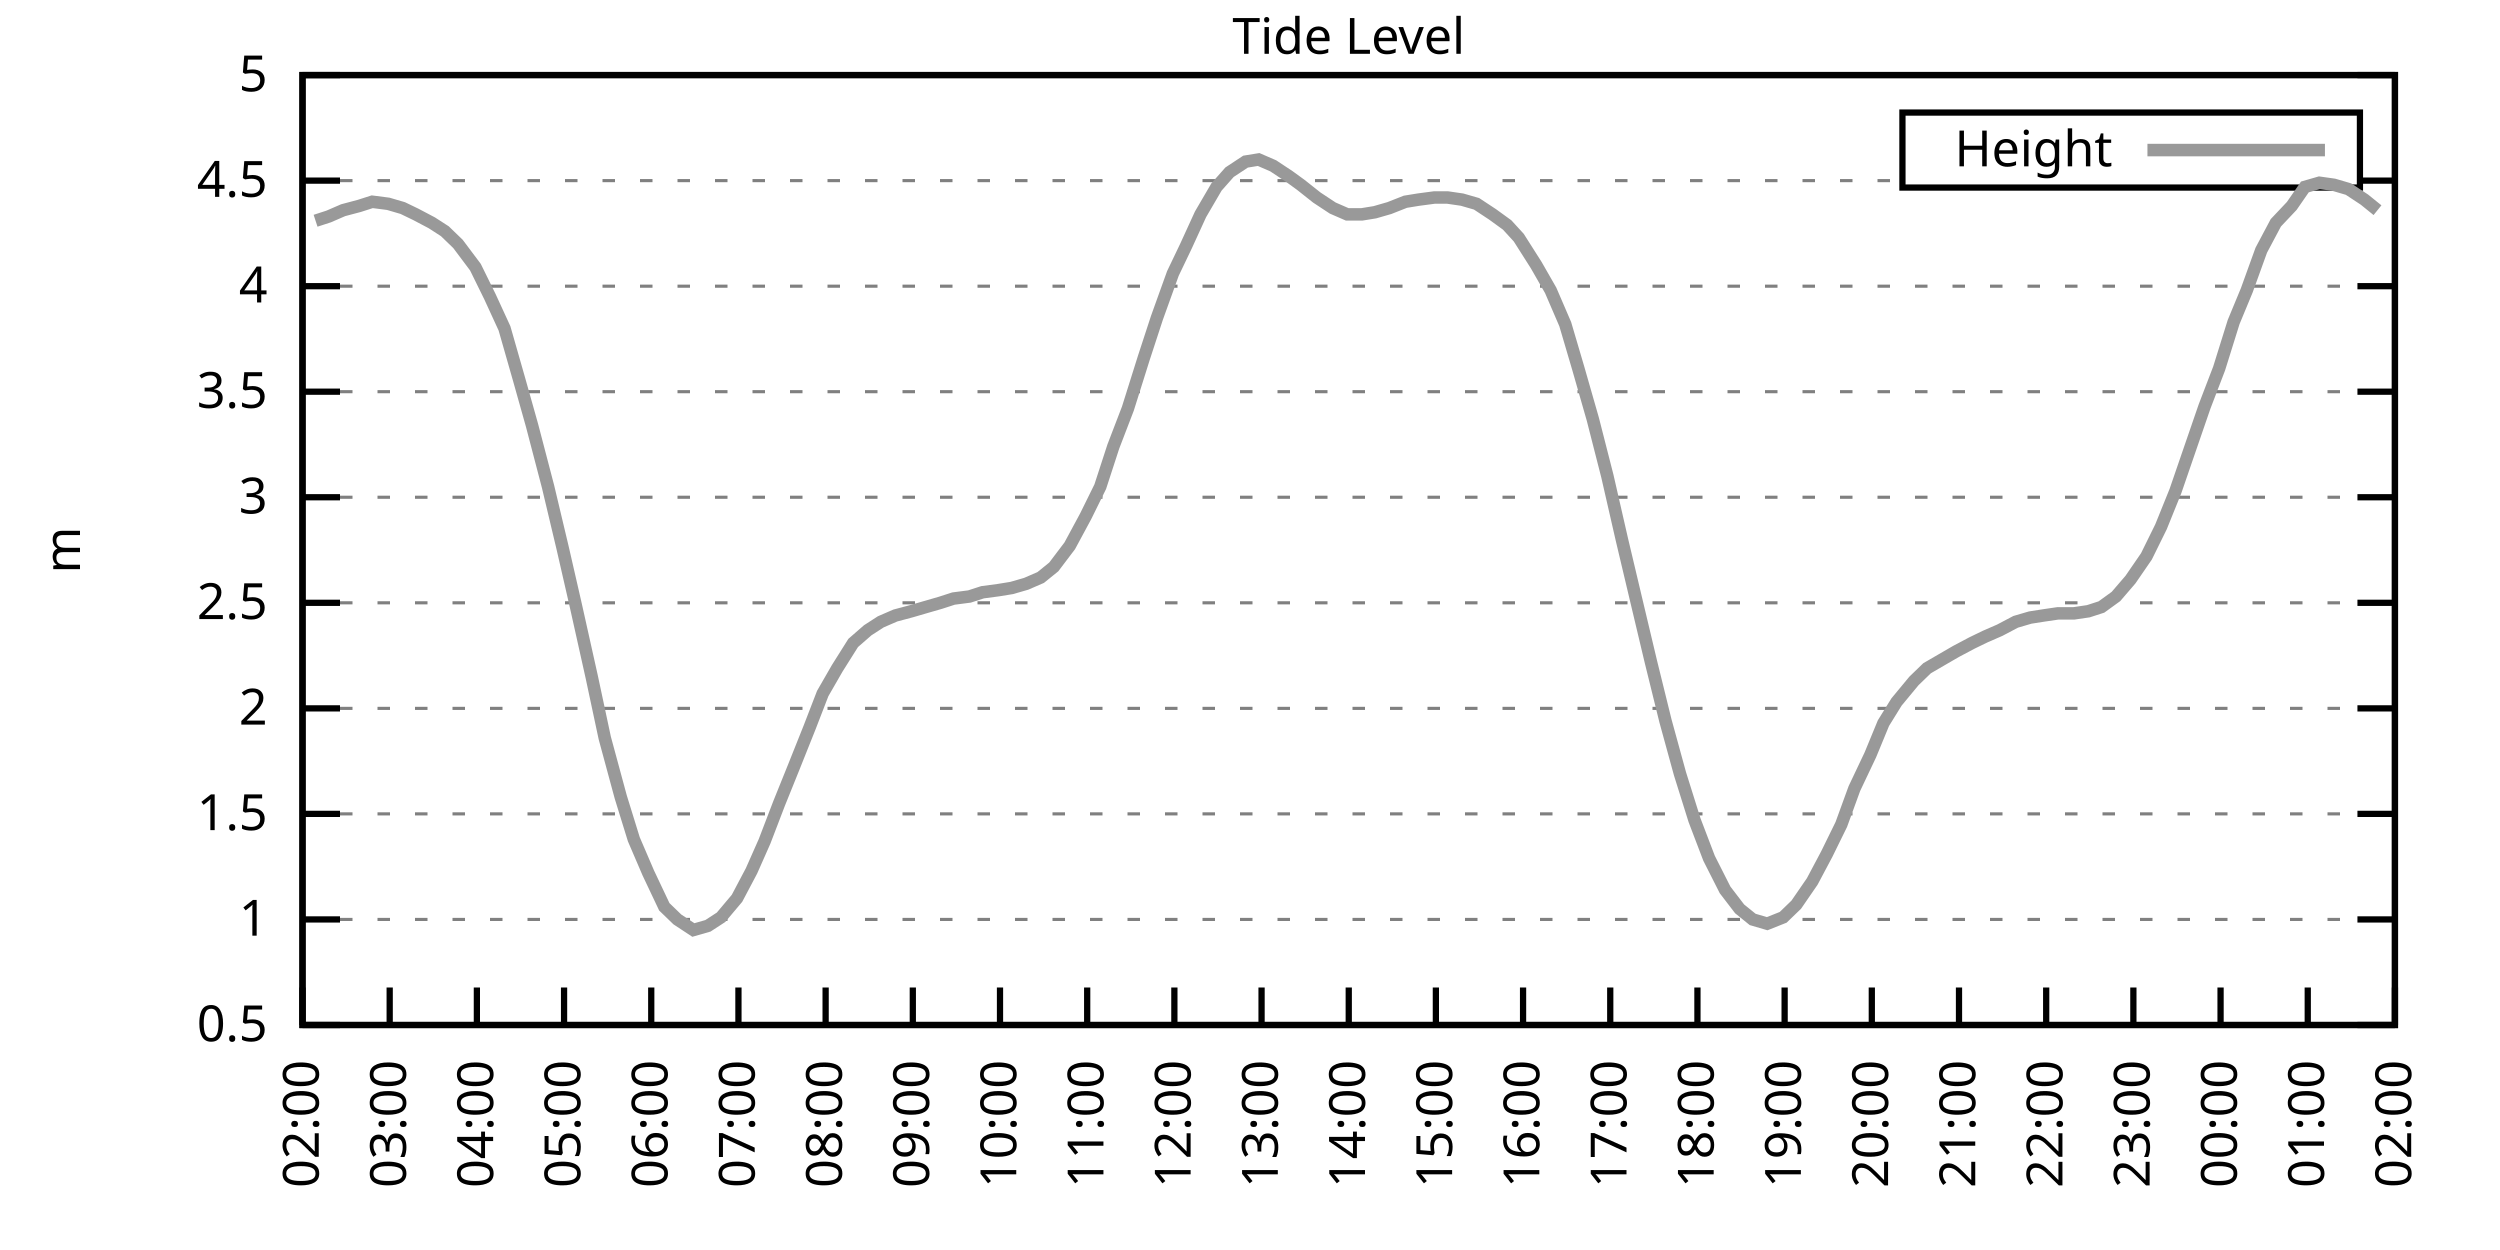
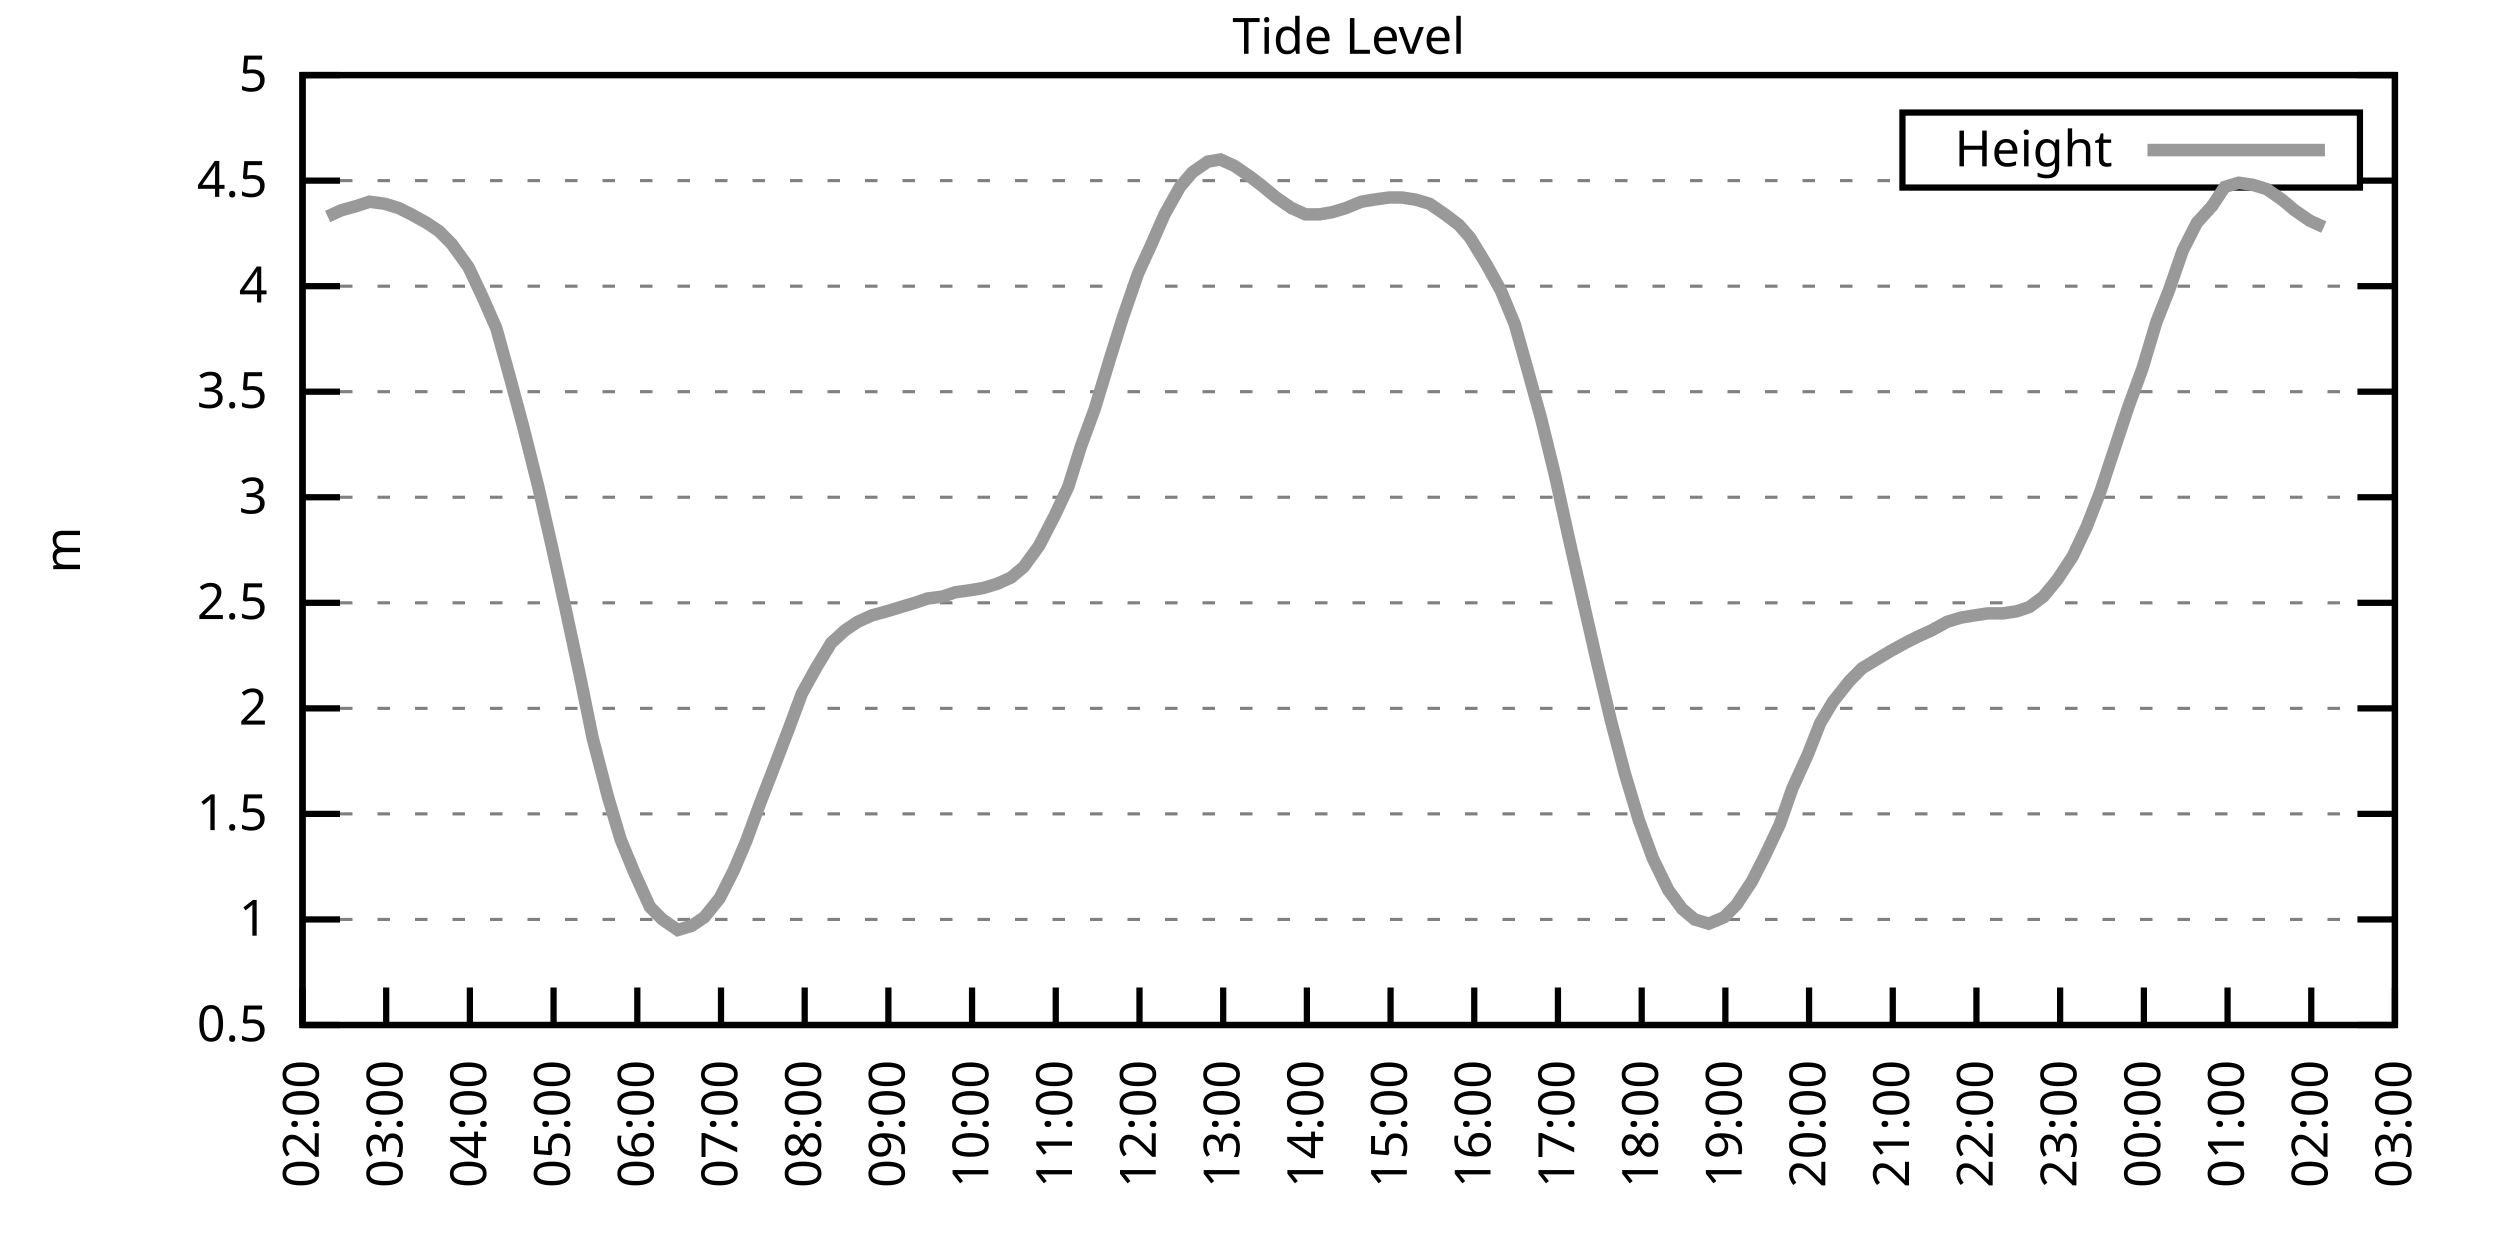
<svg xmlns="http://www.w3.org/2000/svg" xmlns:xlink="http://www.w3.org/1999/xlink" width="400" height="200" viewBox="0 0 400 200">
  <g id="gnuplot_canvas">
    <rect x="0" y="0" width="400" height="200" fill="none" />
    <defs>
      <circle id="gpDot" r="0.5" stroke-width="0.5" stroke="currentColor" />
      <path id="gpPt0" stroke-width="0.333" stroke="currentColor" d="M-1,0 h2 M0,-1 v2" />
      <path id="gpPt1" stroke-width="0.333" stroke="currentColor" d="M-1,-1 L1,1 M1,-1 L-1,1" />
      <path id="gpPt2" stroke-width="0.333" stroke="currentColor" d="M-1,0 L1,0 M0,-1 L0,1 M-1,-1 L1,1 M-1,1 L1,-1" />
      <rect id="gpPt3" stroke-width="0.333" stroke="currentColor" x="-1" y="-1" width="2" height="2" />
      <rect id="gpPt4" stroke-width="0.333" stroke="currentColor" fill="currentColor" x="-1" y="-1" width="2" height="2" />
      <circle id="gpPt5" stroke-width="0.333" stroke="currentColor" cx="0" cy="0" r="1" />
      <use xlink:href="#gpPt5" id="gpPt6" fill="currentColor" stroke="none" />
      <path id="gpPt7" stroke-width="0.333" stroke="currentColor" d="M0,-1.33 L-1.33,0.67 L1.33,0.67 z" />
      <use xlink:href="#gpPt7" id="gpPt8" fill="currentColor" stroke="none" />
      <use xlink:href="#gpPt7" id="gpPt9" stroke="currentColor" transform="rotate(180)" />
      <use xlink:href="#gpPt9" id="gpPt10" fill="currentColor" stroke="none" />
      <use xlink:href="#gpPt3" id="gpPt11" stroke="currentColor" transform="rotate(45)" />
      <use xlink:href="#gpPt11" id="gpPt12" fill="currentColor" stroke="none" />
      <path id="gpPt13" stroke-width="0.333" stroke="currentColor" d="M0,1.330 L1.265,0.411 L0.782,-1.067 L-0.782,-1.076 L-1.265,0.411 z" />
      <use xlink:href="#gpPt13" id="gpPt14" fill="currentColor" stroke="none" />
      <filter id="textbox" filterUnits="objectBoundingBox" x="0" y="0" height="1" width="1">
        <feFlood flood-color="white" flood-opacity="1" result="bgnd" />
        <feComposite in="SourceGraphic" in2="bgnd" operator="atop" />
      </filter>
      <filter id="greybox" filterUnits="objectBoundingBox" x="0" y="0" height="1" width="1">
        <feFlood flood-color="lightgrey" flood-opacity="1" result="grey" />
        <feComposite in="SourceGraphic" in2="grey" operator="atop" />
      </filter>
    </defs>
    <g fill="none" color="white" stroke="currentColor" stroke-width="1.00" stroke-linecap="butt" stroke-linejoin="miter">
</g>
    <g fill="none" color="black" stroke="currentColor" stroke-width="1.00" stroke-linecap="butt" stroke-linejoin="miter">
      <g stroke="none" shape-rendering="crispEdges">
        <polygon fill="rgb(255, 255, 255)" points="48.40,164.00 383.18,164.00 383.18,12.02 48.40,12.02 " />
      </g>
    </g>
    <g fill="none" color="black" stroke="currentColor" stroke-width="1.00" stroke-linecap="butt" stroke-linejoin="miter">
</g>
    <g fill="none" color="black" stroke="black" stroke-width="0.50" stroke-linecap="butt" stroke-linejoin="miter">
</g>
    <g fill="none" color="gray" stroke="currentColor" stroke-width="0.50" stroke-linecap="butt" stroke-linejoin="miter">
      <path stroke="gray" stroke-dasharray="2,4" class="gridline" d="M48.40,164.00 L383.19,164.00  " />
    </g>
    <g fill="none" color="gray" stroke="gray" stroke-width="1.00" stroke-linecap="butt" stroke-linejoin="miter">
</g>
    <g fill="none" color="black" stroke="currentColor" stroke-width="1.00" stroke-linecap="butt" stroke-linejoin="miter">
      <path stroke="black" d="M48.40,164.00 L54.40,164.00 M383.19,164.00 L377.19,164.00  " />
      <g transform="translate(42.80,166.60)" stroke="none" fill="black" font-family="Sans" font-size="8.00" text-anchor="end">
        <text>
          <tspan font-family="Sans"> 0.5</tspan>
        </text>
      </g>
    </g>
    <g fill="none" color="black" stroke="currentColor" stroke-width="1.00" stroke-linecap="butt" stroke-linejoin="miter">
</g>
    <g fill="none" color="black" stroke="black" stroke-width="0.50" stroke-linecap="butt" stroke-linejoin="miter">
</g>
    <g fill="none" color="gray" stroke="currentColor" stroke-width="0.50" stroke-linecap="butt" stroke-linejoin="miter">
      <path stroke="gray" stroke-dasharray="2,4" class="gridline" d="M48.40,147.11 L383.19,147.11  " />
    </g>
    <g fill="none" color="gray" stroke="gray" stroke-width="1.00" stroke-linecap="butt" stroke-linejoin="miter">
</g>
    <g fill="none" color="black" stroke="currentColor" stroke-width="1.00" stroke-linecap="butt" stroke-linejoin="miter">
      <path stroke="black" d="M48.40,147.11 L54.40,147.11 M383.19,147.11 L377.19,147.11  " />
      <g transform="translate(42.80,149.71)" stroke="none" fill="black" font-family="Sans" font-size="8.00" text-anchor="end">
        <text>
          <tspan font-family="Sans"> 1</tspan>
        </text>
      </g>
    </g>
    <g fill="none" color="black" stroke="currentColor" stroke-width="1.00" stroke-linecap="butt" stroke-linejoin="miter">
</g>
    <g fill="none" color="black" stroke="black" stroke-width="0.50" stroke-linecap="butt" stroke-linejoin="miter">
</g>
    <g fill="none" color="gray" stroke="currentColor" stroke-width="0.50" stroke-linecap="butt" stroke-linejoin="miter">
      <path stroke="gray" stroke-dasharray="2,4" class="gridline" d="M48.40,130.22 L383.19,130.22  " />
    </g>
    <g fill="none" color="gray" stroke="gray" stroke-width="1.00" stroke-linecap="butt" stroke-linejoin="miter">
</g>
    <g fill="none" color="black" stroke="currentColor" stroke-width="1.00" stroke-linecap="butt" stroke-linejoin="miter">
      <path stroke="black" d="M48.40,130.22 L54.40,130.22 M383.19,130.22 L377.19,130.22  " />
      <g transform="translate(42.80,132.82)" stroke="none" fill="black" font-family="Sans" font-size="8.00" text-anchor="end">
        <text>
          <tspan font-family="Sans"> 1.5</tspan>
        </text>
      </g>
    </g>
    <g fill="none" color="black" stroke="currentColor" stroke-width="1.00" stroke-linecap="butt" stroke-linejoin="miter">
</g>
    <g fill="none" color="black" stroke="black" stroke-width="0.50" stroke-linecap="butt" stroke-linejoin="miter">
</g>
    <g fill="none" color="gray" stroke="currentColor" stroke-width="0.50" stroke-linecap="butt" stroke-linejoin="miter">
      <path stroke="gray" stroke-dasharray="2,4" class="gridline" d="M48.40,113.34 L383.19,113.34  " />
    </g>
    <g fill="none" color="gray" stroke="gray" stroke-width="1.00" stroke-linecap="butt" stroke-linejoin="miter">
</g>
    <g fill="none" color="black" stroke="currentColor" stroke-width="1.00" stroke-linecap="butt" stroke-linejoin="miter">
      <path stroke="black" d="M48.40,113.34 L54.40,113.34 M383.19,113.34 L377.19,113.34  " />
      <g transform="translate(42.80,115.94)" stroke="none" fill="black" font-family="Sans" font-size="8.00" text-anchor="end">
        <text>
          <tspan font-family="Sans"> 2</tspan>
        </text>
      </g>
    </g>
    <g fill="none" color="black" stroke="currentColor" stroke-width="1.00" stroke-linecap="butt" stroke-linejoin="miter">
</g>
    <g fill="none" color="black" stroke="black" stroke-width="0.50" stroke-linecap="butt" stroke-linejoin="miter">
</g>
    <g fill="none" color="gray" stroke="currentColor" stroke-width="0.50" stroke-linecap="butt" stroke-linejoin="miter">
      <path stroke="gray" stroke-dasharray="2,4" class="gridline" d="M48.40,96.45 L383.19,96.45  " />
    </g>
    <g fill="none" color="gray" stroke="gray" stroke-width="1.00" stroke-linecap="butt" stroke-linejoin="miter">
</g>
    <g fill="none" color="black" stroke="currentColor" stroke-width="1.00" stroke-linecap="butt" stroke-linejoin="miter">
      <path stroke="black" d="M48.40,96.45 L54.40,96.45 M383.19,96.45 L377.19,96.45  " />
      <g transform="translate(42.80,99.05)" stroke="none" fill="black" font-family="Sans" font-size="8.00" text-anchor="end">
        <text>
          <tspan font-family="Sans"> 2.5</tspan>
        </text>
      </g>
    </g>
    <g fill="none" color="black" stroke="currentColor" stroke-width="1.00" stroke-linecap="butt" stroke-linejoin="miter">
</g>
    <g fill="none" color="black" stroke="black" stroke-width="0.50" stroke-linecap="butt" stroke-linejoin="miter">
</g>
    <g fill="none" color="gray" stroke="currentColor" stroke-width="0.50" stroke-linecap="butt" stroke-linejoin="miter">
      <path stroke="gray" stroke-dasharray="2,4" class="gridline" d="M48.40,79.56 L383.19,79.56  " />
    </g>
    <g fill="none" color="gray" stroke="gray" stroke-width="1.00" stroke-linecap="butt" stroke-linejoin="miter">
</g>
    <g fill="none" color="black" stroke="currentColor" stroke-width="1.00" stroke-linecap="butt" stroke-linejoin="miter">
      <path stroke="black" d="M48.40,79.56 L54.40,79.56 M383.19,79.56 L377.19,79.56  " />
      <g transform="translate(42.80,82.16)" stroke="none" fill="black" font-family="Sans" font-size="8.00" text-anchor="end">
        <text>
          <tspan font-family="Sans"> 3</tspan>
        </text>
      </g>
    </g>
    <g fill="none" color="black" stroke="currentColor" stroke-width="1.00" stroke-linecap="butt" stroke-linejoin="miter">
</g>
    <g fill="none" color="black" stroke="black" stroke-width="0.50" stroke-linecap="butt" stroke-linejoin="miter">
</g>
    <g fill="none" color="gray" stroke="currentColor" stroke-width="0.50" stroke-linecap="butt" stroke-linejoin="miter">
      <path stroke="gray" stroke-dasharray="2,4" class="gridline" d="M48.40,62.67 L383.19,62.67  " />
    </g>
    <g fill="none" color="gray" stroke="gray" stroke-width="1.00" stroke-linecap="butt" stroke-linejoin="miter">
</g>
    <g fill="none" color="black" stroke="currentColor" stroke-width="1.00" stroke-linecap="butt" stroke-linejoin="miter">
      <path stroke="black" d="M48.40,62.67 L54.40,62.67 M383.19,62.67 L377.19,62.67  " />
      <g transform="translate(42.80,65.27)" stroke="none" fill="black" font-family="Sans" font-size="8.00" text-anchor="end">
        <text>
          <tspan font-family="Sans"> 3.5</tspan>
        </text>
      </g>
    </g>
    <g fill="none" color="black" stroke="currentColor" stroke-width="1.00" stroke-linecap="butt" stroke-linejoin="miter">
</g>
    <g fill="none" color="black" stroke="black" stroke-width="0.50" stroke-linecap="butt" stroke-linejoin="miter">
</g>
    <g fill="none" color="gray" stroke="currentColor" stroke-width="0.50" stroke-linecap="butt" stroke-linejoin="miter">
      <path stroke="gray" stroke-dasharray="2,4" class="gridline" d="M48.40,45.79 L383.19,45.79  " />
    </g>
    <g fill="none" color="gray" stroke="gray" stroke-width="1.00" stroke-linecap="butt" stroke-linejoin="miter">
</g>
    <g fill="none" color="black" stroke="currentColor" stroke-width="1.00" stroke-linecap="butt" stroke-linejoin="miter">
      <path stroke="black" d="M48.40,45.79 L54.40,45.79 M383.19,45.79 L377.19,45.79  " />
      <g transform="translate(42.80,48.39)" stroke="none" fill="black" font-family="Sans" font-size="8.00" text-anchor="end">
        <text>
          <tspan font-family="Sans"> 4</tspan>
        </text>
      </g>
    </g>
    <g fill="none" color="black" stroke="currentColor" stroke-width="1.00" stroke-linecap="butt" stroke-linejoin="miter">
</g>
    <g fill="none" color="black" stroke="black" stroke-width="0.50" stroke-linecap="butt" stroke-linejoin="miter">
</g>
    <g fill="none" color="gray" stroke="currentColor" stroke-width="0.50" stroke-linecap="butt" stroke-linejoin="miter">
      <path stroke="gray" stroke-dasharray="2,4" class="gridline" d="M48.40,28.90 L304.39,28.90 M377.59,28.90 L383.19,28.90  " />
    </g>
    <g fill="none" color="gray" stroke="gray" stroke-width="1.00" stroke-linecap="butt" stroke-linejoin="miter">
</g>
    <g fill="none" color="black" stroke="currentColor" stroke-width="1.00" stroke-linecap="butt" stroke-linejoin="miter">
      <path stroke="black" d="M48.40,28.90 L54.40,28.90 M383.19,28.90 L377.19,28.90  " />
      <g transform="translate(42.80,31.50)" stroke="none" fill="black" font-family="Sans" font-size="8.00" text-anchor="end">
        <text>
          <tspan font-family="Sans"> 4.5</tspan>
        </text>
      </g>
    </g>
    <g fill="none" color="black" stroke="currentColor" stroke-width="1.00" stroke-linecap="butt" stroke-linejoin="miter">
</g>
    <g fill="none" color="black" stroke="black" stroke-width="0.50" stroke-linecap="butt" stroke-linejoin="miter">
</g>
    <g fill="none" color="gray" stroke="currentColor" stroke-width="0.50" stroke-linecap="butt" stroke-linejoin="miter">
      <path stroke="gray" stroke-dasharray="2,4" class="gridline" d="M48.40,12.01 L383.19,12.01  " />
    </g>
    <g fill="none" color="gray" stroke="gray" stroke-width="1.00" stroke-linecap="butt" stroke-linejoin="miter">
</g>
    <g fill="none" color="black" stroke="currentColor" stroke-width="1.00" stroke-linecap="butt" stroke-linejoin="miter">
      <path stroke="black" d="M48.40,12.01 L54.40,12.01 M383.19,12.01 L377.19,12.01  " />
      <g transform="translate(42.80,14.61)" stroke="none" fill="black" font-family="Sans" font-size="8.00" text-anchor="end">
        <text>
          <tspan font-family="Sans"> 5</tspan>
        </text>
      </g>
    </g>
    <g fill="none" color="black" stroke="currentColor" stroke-width="1.00" stroke-linecap="butt" stroke-linejoin="miter">
      <path stroke="black" d="M48.40,164.00 L48.40,158.00  " />
      <g transform="translate(51.00,169.60) rotate(270.00)" stroke="none" fill="black" font-family="Sans" font-size="8.00" text-anchor="end">
        <text>
          <tspan font-family="Sans">02:00</tspan>
        </text>
      </g>
    </g>
    <g fill="none" color="black" stroke="currentColor" stroke-width="1.00" stroke-linecap="butt" stroke-linejoin="miter">
-       <path stroke="black" d="M62.35,164.00 L62.35,158.00  " />
-       <g transform="translate(64.95,169.60) rotate(270.00)" stroke="none" fill="black" font-family="Sans" font-size="8.00" text-anchor="end">
+       <path stroke="black" d="M61.79,164.00 L61.79,158.00  " />
+       <g transform="translate(64.39,169.60) rotate(270.00)" stroke="none" fill="black" font-family="Sans" font-size="8.00" text-anchor="end">
        <text>
          <tspan font-family="Sans">03:00</tspan>
        </text>
      </g>
    </g>
    <g fill="none" color="black" stroke="currentColor" stroke-width="1.00" stroke-linecap="butt" stroke-linejoin="miter">
-       <path stroke="black" d="M76.30,164.00 L76.30,158.00  " />
-       <g transform="translate(78.90,169.60) rotate(270.00)" stroke="none" fill="black" font-family="Sans" font-size="8.00" text-anchor="end">
+       <path stroke="black" d="M75.18,164.00 L75.18,158.00  " />
+       <g transform="translate(77.78,169.60) rotate(270.00)" stroke="none" fill="black" font-family="Sans" font-size="8.00" text-anchor="end">
        <text>
          <tspan font-family="Sans">04:00</tspan>
        </text>
      </g>
    </g>
    <g fill="none" color="black" stroke="currentColor" stroke-width="1.00" stroke-linecap="butt" stroke-linejoin="miter">
-       <path stroke="black" d="M90.25,164.00 L90.25,158.00  " />
-       <g transform="translate(92.85,169.60) rotate(270.00)" stroke="none" fill="black" font-family="Sans" font-size="8.00" text-anchor="end">
+       <path stroke="black" d="M88.57,164.00 L88.57,158.00  " />
+       <g transform="translate(91.17,169.60) rotate(270.00)" stroke="none" fill="black" font-family="Sans" font-size="8.00" text-anchor="end">
        <text>
          <tspan font-family="Sans">05:00</tspan>
        </text>
      </g>
    </g>
    <g fill="none" color="black" stroke="currentColor" stroke-width="1.00" stroke-linecap="butt" stroke-linejoin="miter">
-       <path stroke="black" d="M104.20,164.00 L104.20,158.00  " />
-       <g transform="translate(106.80,169.60) rotate(270.00)" stroke="none" fill="black" font-family="Sans" font-size="8.00" text-anchor="end">
+       <path stroke="black" d="M101.97,164.00 L101.97,158.00  " />
+       <g transform="translate(104.57,169.60) rotate(270.00)" stroke="none" fill="black" font-family="Sans" font-size="8.00" text-anchor="end">
        <text>
          <tspan font-family="Sans">06:00</tspan>
        </text>
      </g>
    </g>
    <g fill="none" color="black" stroke="currentColor" stroke-width="1.00" stroke-linecap="butt" stroke-linejoin="miter">
-       <path stroke="black" d="M118.15,164.00 L118.15,158.00  " />
-       <g transform="translate(120.75,169.60) rotate(270.00)" stroke="none" fill="black" font-family="Sans" font-size="8.00" text-anchor="end">
+       <path stroke="black" d="M115.36,164.00 L115.36,158.00  " />
+       <g transform="translate(117.96,169.60) rotate(270.00)" stroke="none" fill="black" font-family="Sans" font-size="8.00" text-anchor="end">
        <text>
          <tspan font-family="Sans">07:00</tspan>
        </text>
      </g>
    </g>
    <g fill="none" color="black" stroke="currentColor" stroke-width="1.00" stroke-linecap="butt" stroke-linejoin="miter">
-       <path stroke="black" d="M132.10,164.00 L132.10,158.00  " />
-       <g transform="translate(134.70,169.60) rotate(270.00)" stroke="none" fill="black" font-family="Sans" font-size="8.00" text-anchor="end">
+       <path stroke="black" d="M128.75,164.00 L128.75,158.00  " />
+       <g transform="translate(131.35,169.60) rotate(270.00)" stroke="none" fill="black" font-family="Sans" font-size="8.00" text-anchor="end">
        <text>
          <tspan font-family="Sans">08:00</tspan>
        </text>
      </g>
    </g>
    <g fill="none" color="black" stroke="currentColor" stroke-width="1.00" stroke-linecap="butt" stroke-linejoin="miter">
-       <path stroke="black" d="M146.05,164.00 L146.05,158.00  " />
-       <g transform="translate(148.65,169.60) rotate(270.00)" stroke="none" fill="black" font-family="Sans" font-size="8.00" text-anchor="end">
+       <path stroke="black" d="M142.14,164.00 L142.14,158.00  " />
+       <g transform="translate(144.74,169.60) rotate(270.00)" stroke="none" fill="black" font-family="Sans" font-size="8.00" text-anchor="end">
        <text>
          <tspan font-family="Sans">09:00</tspan>
        </text>
      </g>
    </g>
    <g fill="none" color="black" stroke="currentColor" stroke-width="1.00" stroke-linecap="butt" stroke-linejoin="miter">
-       <path stroke="black" d="M160.00,164.00 L160.00,158.00  " />
-       <g transform="translate(162.60,169.60) rotate(270.00)" stroke="none" fill="black" font-family="Sans" font-size="8.00" text-anchor="end">
+       <path stroke="black" d="M155.53,164.00 L155.53,158.00  " />
+       <g transform="translate(158.13,169.60) rotate(270.00)" stroke="none" fill="black" font-family="Sans" font-size="8.00" text-anchor="end">
        <text>
          <tspan font-family="Sans">10:00</tspan>
        </text>
      </g>
    </g>
    <g fill="none" color="black" stroke="currentColor" stroke-width="1.00" stroke-linecap="butt" stroke-linejoin="miter">
-       <path stroke="black" d="M173.95,164.00 L173.95,158.00  " />
-       <g transform="translate(176.55,169.60) rotate(270.00)" stroke="none" fill="black" font-family="Sans" font-size="8.00" text-anchor="end">
+       <path stroke="black" d="M168.92,164.00 L168.92,158.00  " />
+       <g transform="translate(171.52,169.60) rotate(270.00)" stroke="none" fill="black" font-family="Sans" font-size="8.00" text-anchor="end">
        <text>
          <tspan font-family="Sans">11:00</tspan>
        </text>
      </g>
    </g>
    <g fill="none" color="black" stroke="currentColor" stroke-width="1.00" stroke-linecap="butt" stroke-linejoin="miter">
-       <path stroke="black" d="M187.90,164.00 L187.90,158.00  " />
-       <g transform="translate(190.50,169.60) rotate(270.00)" stroke="none" fill="black" font-family="Sans" font-size="8.00" text-anchor="end">
+       <path stroke="black" d="M182.32,164.00 L182.32,158.00  " />
+       <g transform="translate(184.92,169.60) rotate(270.00)" stroke="none" fill="black" font-family="Sans" font-size="8.00" text-anchor="end">
        <text>
          <tspan font-family="Sans">12:00</tspan>
        </text>
      </g>
    </g>
    <g fill="none" color="black" stroke="currentColor" stroke-width="1.00" stroke-linecap="butt" stroke-linejoin="miter">
-       <path stroke="black" d="M201.85,164.00 L201.85,158.00  " />
-       <g transform="translate(204.45,169.60) rotate(270.00)" stroke="none" fill="black" font-family="Sans" font-size="8.00" text-anchor="end">
+       <path stroke="black" d="M195.71,164.00 L195.71,158.00  " />
+       <g transform="translate(198.31,169.60) rotate(270.00)" stroke="none" fill="black" font-family="Sans" font-size="8.00" text-anchor="end">
        <text>
          <tspan font-family="Sans">13:00</tspan>
        </text>
      </g>
    </g>
    <g fill="none" color="black" stroke="currentColor" stroke-width="1.00" stroke-linecap="butt" stroke-linejoin="miter">
-       <path stroke="black" d="M215.80,164.00 L215.80,158.00  " />
-       <g transform="translate(218.40,169.60) rotate(270.00)" stroke="none" fill="black" font-family="Sans" font-size="8.00" text-anchor="end">
+       <path stroke="black" d="M209.10,164.00 L209.10,158.00  " />
+       <g transform="translate(211.70,169.60) rotate(270.00)" stroke="none" fill="black" font-family="Sans" font-size="8.00" text-anchor="end">
        <text>
          <tspan font-family="Sans">14:00</tspan>
        </text>
      </g>
    </g>
    <g fill="none" color="black" stroke="currentColor" stroke-width="1.00" stroke-linecap="butt" stroke-linejoin="miter">
-       <path stroke="black" d="M229.74,164.00 L229.74,158.00  " />
-       <g transform="translate(232.34,169.60) rotate(270.00)" stroke="none" fill="black" font-family="Sans" font-size="8.00" text-anchor="end">
+       <path stroke="black" d="M222.49,164.00 L222.49,158.00  " />
+       <g transform="translate(225.09,169.60) rotate(270.00)" stroke="none" fill="black" font-family="Sans" font-size="8.00" text-anchor="end">
        <text>
          <tspan font-family="Sans">15:00</tspan>
        </text>
      </g>
    </g>
    <g fill="none" color="black" stroke="currentColor" stroke-width="1.00" stroke-linecap="butt" stroke-linejoin="miter">
-       <path stroke="black" d="M243.69,164.00 L243.69,158.00  " />
-       <g transform="translate(246.29,169.60) rotate(270.00)" stroke="none" fill="black" font-family="Sans" font-size="8.00" text-anchor="end">
+       <path stroke="black" d="M235.88,164.00 L235.88,158.00  " />
+       <g transform="translate(238.48,169.60) rotate(270.00)" stroke="none" fill="black" font-family="Sans" font-size="8.00" text-anchor="end">
        <text>
          <tspan font-family="Sans">16:00</tspan>
        </text>
      </g>
    </g>
    <g fill="none" color="black" stroke="currentColor" stroke-width="1.00" stroke-linecap="butt" stroke-linejoin="miter">
-       <path stroke="black" d="M257.64,164.00 L257.64,158.00  " />
-       <g transform="translate(260.24,169.60) rotate(270.00)" stroke="none" fill="black" font-family="Sans" font-size="8.00" text-anchor="end">
+       <path stroke="black" d="M249.27,164.00 L249.27,158.00  " />
+       <g transform="translate(251.87,169.60) rotate(270.00)" stroke="none" fill="black" font-family="Sans" font-size="8.00" text-anchor="end">
        <text>
          <tspan font-family="Sans">17:00</tspan>
        </text>
      </g>
    </g>
    <g fill="none" color="black" stroke="currentColor" stroke-width="1.00" stroke-linecap="butt" stroke-linejoin="miter">
-       <path stroke="black" d="M271.59,164.00 L271.59,158.00  " />
-       <g transform="translate(274.19,169.60) rotate(270.00)" stroke="none" fill="black" font-family="Sans" font-size="8.00" text-anchor="end">
+       <path stroke="black" d="M262.67,164.00 L262.67,158.00  " />
+       <g transform="translate(265.27,169.60) rotate(270.00)" stroke="none" fill="black" font-family="Sans" font-size="8.00" text-anchor="end">
        <text>
          <tspan font-family="Sans">18:00</tspan>
        </text>
      </g>
    </g>
    <g fill="none" color="black" stroke="currentColor" stroke-width="1.00" stroke-linecap="butt" stroke-linejoin="miter">
-       <path stroke="black" d="M285.54,164.00 L285.54,158.00  " />
-       <g transform="translate(288.14,169.60) rotate(270.00)" stroke="none" fill="black" font-family="Sans" font-size="8.00" text-anchor="end">
+       <path stroke="black" d="M276.06,164.00 L276.06,158.00  " />
+       <g transform="translate(278.66,169.60) rotate(270.00)" stroke="none" fill="black" font-family="Sans" font-size="8.00" text-anchor="end">
        <text>
          <tspan font-family="Sans">19:00</tspan>
        </text>
      </g>
    </g>
    <g fill="none" color="black" stroke="currentColor" stroke-width="1.00" stroke-linecap="butt" stroke-linejoin="miter">
-       <path stroke="black" d="M299.49,164.00 L299.49,158.00  " />
-       <g transform="translate(302.09,169.60) rotate(270.00)" stroke="none" fill="black" font-family="Sans" font-size="8.00" text-anchor="end">
+       <path stroke="black" d="M289.45,164.00 L289.45,158.00  " />
+       <g transform="translate(292.05,169.60) rotate(270.00)" stroke="none" fill="black" font-family="Sans" font-size="8.00" text-anchor="end">
        <text>
          <tspan font-family="Sans">20:00</tspan>
        </text>
      </g>
    </g>
    <g fill="none" color="black" stroke="currentColor" stroke-width="1.00" stroke-linecap="butt" stroke-linejoin="miter">
-       <path stroke="black" d="M313.44,164.00 L313.44,158.00  " />
-       <g transform="translate(316.04,169.60) rotate(270.00)" stroke="none" fill="black" font-family="Sans" font-size="8.00" text-anchor="end">
+       <path stroke="black" d="M302.84,164.00 L302.84,158.00  " />
+       <g transform="translate(305.44,169.60) rotate(270.00)" stroke="none" fill="black" font-family="Sans" font-size="8.00" text-anchor="end">
        <text>
          <tspan font-family="Sans">21:00</tspan>
        </text>
      </g>
    </g>
    <g fill="none" color="black" stroke="currentColor" stroke-width="1.00" stroke-linecap="butt" stroke-linejoin="miter">
-       <path stroke="black" d="M327.39,164.00 L327.39,158.00  " />
-       <g transform="translate(329.99,169.60) rotate(270.00)" stroke="none" fill="black" font-family="Sans" font-size="8.00" text-anchor="end">
+       <path stroke="black" d="M316.23,164.00 L316.23,158.00  " />
+       <g transform="translate(318.83,169.60) rotate(270.00)" stroke="none" fill="black" font-family="Sans" font-size="8.00" text-anchor="end">
        <text>
          <tspan font-family="Sans">22:00</tspan>
        </text>
      </g>
    </g>
    <g fill="none" color="black" stroke="currentColor" stroke-width="1.00" stroke-linecap="butt" stroke-linejoin="miter">
-       <path stroke="black" d="M341.34,164.00 L341.34,158.00  " />
-       <g transform="translate(343.94,169.60) rotate(270.00)" stroke="none" fill="black" font-family="Sans" font-size="8.00" text-anchor="end">
+       <path stroke="black" d="M329.62,164.00 L329.62,158.00  " />
+       <g transform="translate(332.22,169.60) rotate(270.00)" stroke="none" fill="black" font-family="Sans" font-size="8.00" text-anchor="end">
        <text>
          <tspan font-family="Sans">23:00</tspan>
        </text>
      </g>
    </g>
    <g fill="none" color="black" stroke="currentColor" stroke-width="1.00" stroke-linecap="butt" stroke-linejoin="miter">
-       <path stroke="black" d="M355.29,164.00 L355.29,158.00  " />
-       <g transform="translate(357.89,169.60) rotate(270.00)" stroke="none" fill="black" font-family="Sans" font-size="8.00" text-anchor="end">
+       <path stroke="black" d="M343.02,164.00 L343.02,158.00  " />
+       <g transform="translate(345.62,169.60) rotate(270.00)" stroke="none" fill="black" font-family="Sans" font-size="8.00" text-anchor="end">
        <text>
          <tspan font-family="Sans">00:00</tspan>
        </text>
      </g>
    </g>
    <g fill="none" color="black" stroke="currentColor" stroke-width="1.00" stroke-linecap="butt" stroke-linejoin="miter">
-       <path stroke="black" d="M369.24,164.00 L369.24,158.00  " />
-       <g transform="translate(371.84,169.60) rotate(270.00)" stroke="none" fill="black" font-family="Sans" font-size="8.00" text-anchor="end">
+       <path stroke="black" d="M356.41,164.00 L356.41,158.00  " />
+       <g transform="translate(359.01,169.60) rotate(270.00)" stroke="none" fill="black" font-family="Sans" font-size="8.00" text-anchor="end">
        <text>
          <tspan font-family="Sans">01:00</tspan>
+         </text>
+       </g>
+     </g>
+     <g fill="none" color="black" stroke="currentColor" stroke-width="1.00" stroke-linecap="butt" stroke-linejoin="miter">
+       <path stroke="black" d="M369.80,164.00 L369.80,158.00  " />
+       <g transform="translate(372.40,169.60) rotate(270.00)" stroke="none" fill="black" font-family="Sans" font-size="8.00" text-anchor="end">
+         <text>
+           <tspan font-family="Sans">02:00</tspan>
        </text>
      </g>
    </g>
    <g fill="none" color="black" stroke="currentColor" stroke-width="1.00" stroke-linecap="butt" stroke-linejoin="miter">
      <path stroke="black" d="M383.19,164.00 L383.19,158.00  " />
      <g transform="translate(385.79,169.60) rotate(270.00)" stroke="none" fill="black" font-family="Sans" font-size="8.00" text-anchor="end">
        <text>
-           <tspan font-family="Sans">02:00</tspan>
+           <tspan font-family="Sans">03:00</tspan>
        </text>
      </g>
    </g>
    <g fill="none" color="black" stroke="currentColor" stroke-width="1.00" stroke-linecap="butt" stroke-linejoin="miter">
</g>
    <g fill="none" color="black" stroke="currentColor" stroke-width="1.00" stroke-linecap="butt" stroke-linejoin="miter">
      <path stroke="black" d="M48.40,12.01 L48.40,164.00 L383.19,164.00 L383.19,12.01 L48.40,12.01 Z  " />
    </g>
    <g fill="none" color="black" stroke="currentColor" stroke-width="1.00" stroke-linecap="butt" stroke-linejoin="miter">
</g>
    <g fill="none" color="black" stroke="currentColor" stroke-width="1.00" stroke-linecap="butt" stroke-linejoin="miter">
      <path stroke="black" d="M304.39,30.01 L304.39,18.01 L377.59,18.01 L377.59,30.01 L304.39,30.01 Z  " />
    </g>
    <g id="Tide_level_plot_1">
      <g fill="none" color="white" stroke="black" stroke-width="2.00" stroke-linecap="butt" stroke-linejoin="miter">
</g>
      <g fill="none" color="black" stroke="currentColor" stroke-width="2.00" stroke-linecap="butt" stroke-linejoin="miter">
        <g transform="translate(337.99,26.61)" stroke="none" fill="black" font-family="Sans" font-size="8.00" text-anchor="end">
          <text>
            <tspan font-family="Sans">Height</tspan>
          </text>
        </g>
      </g>
      <g fill="none" color="black" stroke="currentColor" stroke-width="2.00" stroke-linecap="butt" stroke-linejoin="miter">
-         <path stroke="rgb(153, 153, 153)" d="M343.59,24.01 L371.99,24.01 M50.49,35.32 L52.58,34.64 L54.91,33.63 L57.47,32.95 L59.56,32.28 L62.12,32.61   L64.44,33.29 L66.53,34.30 L69.09,35.65 L71.18,37.00 L73.28,39.03 L76.07,42.75 L78.39,47.47 L80.72,52.54   L83.04,60.65 L85.13,68.08 L87.69,77.87 L90.02,87.67 L92.11,96.79 L94.67,108.27 L96.76,118.07 L99.32,127.52   L101.41,134.28 L103.73,139.68 L106.29,145.09 L108.38,147.11 L110.94,148.80 L113.27,148.13 L115.36,146.77 L117.92,143.73   L120.24,139.34 L122.33,134.62 L124.66,128.54 L126.98,122.79 L129.54,116.38 L131.63,110.97 L133.96,106.92 L136.51,102.87   L138.84,100.84 L140.93,99.49 L143.26,98.48 L145.81,97.80 L148.14,97.12 L150.46,96.45 L152.56,95.77 L155.11,95.44   L157.21,94.76 L159.76,94.42 L161.86,94.08 L164.18,93.41 L166.51,92.40 L168.60,90.71 L171.16,87.33 L173.71,82.60   L176.04,77.87 L178.13,71.45 L180.46,65.38 L183.01,57.27 L185.11,50.85 L187.66,43.76 L189.76,39.37 L192.08,34.30   L194.64,29.91 L196.73,27.55 L199.29,25.86 L201.38,25.52 L203.71,26.53 L206.26,28.22 L208.12,29.57 L210.68,31.60   L213.24,33.29 L215.56,34.30 L217.89,34.30 L219.98,33.96 L222.30,33.29 L224.86,32.28 L226.95,31.94 L229.51,31.60   L231.60,31.60 L233.93,31.94 L236.25,32.61 L238.81,34.30 L241.14,35.99 L243.00,38.02 L245.79,42.41 L248.11,46.46   L250.44,51.87 L252.53,58.96 L254.85,67.06 L257.18,76.18 L259.50,86.32 L262.06,97.12 L264.15,105.91 L266.48,115.36   L268.80,123.81 L271.13,131.24 L273.45,137.32 L276.01,142.38 L278.34,145.42 L280.43,147.11 L282.75,147.79 L285.31,146.77   L287.40,144.75 L289.96,141.03 L292.29,136.64 L294.61,131.91 L296.70,126.17 L299.26,120.77 L301.35,115.70 L303.44,112.32   L306.23,108.95 L308.33,106.92 L310.65,105.57 L312.98,104.22 L315.53,102.87 L317.63,101.85 L319.95,100.84 L322.51,99.49   L324.83,98.81 L326.93,98.48 L329.25,98.14 L331.81,98.14 L334.13,97.80 L336.23,97.12 L338.55,95.44 L340.88,92.73   L343.43,89.02 L345.76,84.29 L348.08,78.55 L349.94,73.14 L352.73,65.04 L355.06,58.96 L357.38,51.53 L359.48,46.46   L361.80,40.04 L364.13,35.65 L366.68,32.95 L368.78,29.91 L371.10,29.24 L373.43,29.57 L375.75,30.25 L378.31,31.94   L380.40,33.63  " />
+         <path stroke="rgb(153, 153, 153)" d="M343.59,24.01 L371.99,24.01 M52.42,34.64 L54.65,33.63 L57.10,32.95 L59.11,32.28 L61.57,32.61 L63.80,33.29   L65.81,34.30 L68.26,35.65 L70.27,37.00 L72.28,39.03 L74.96,42.75 L77.19,47.47 L79.42,52.54 L81.66,60.65   L83.66,68.08 L86.12,77.87 L88.35,87.67 L90.36,96.79 L92.82,108.27 L94.82,118.07 L97.28,127.52 L99.29,134.28   L101.52,139.68 L103.98,145.09 L105.98,147.11 L108.44,148.80 L110.67,148.13 L112.68,146.77 L115.13,143.73 L117.37,139.34   L119.38,134.62 L121.61,128.54 L123.84,122.79 L126.29,116.38 L128.30,110.97 L130.54,106.92 L132.99,102.87 L135.22,100.84   L137.23,99.49 L139.46,98.48 L141.92,97.80 L144.15,97.12 L146.38,96.45 L148.39,95.77 L150.85,95.44 L152.85,94.76   L155.31,94.42 L157.32,94.08 L159.55,93.41 L161.78,92.40 L163.79,90.71 L166.25,87.33 L168.70,82.60 L170.93,77.87   L172.94,71.45 L175.17,65.38 L177.63,57.27 L179.64,50.85 L182.09,43.76 L184.10,39.37 L186.33,34.30 L188.79,29.91   L190.80,27.55 L193.25,25.86 L195.26,25.52 L197.49,26.53 L199.95,28.22 L201.73,29.57 L204.19,31.60 L206.64,33.29   L208.88,34.30 L211.11,34.30 L213.12,33.96 L215.35,33.29 L217.80,32.28 L219.81,31.94 L222.27,31.60 L224.28,31.60   L226.51,31.94 L228.74,32.61 L231.20,34.30 L233.43,35.99 L235.21,38.02 L237.89,42.41 L240.12,46.46 L242.36,51.87   L244.36,58.96 L246.60,67.06 L248.83,76.18 L251.06,86.32 L253.51,97.12 L255.52,105.91 L257.76,115.36 L259.99,123.81   L262.22,131.24 L264.45,137.32 L266.91,142.38 L269.14,145.42 L271.15,147.11 L273.38,147.79 L275.83,146.77 L277.84,144.75   L280.30,141.03 L282.53,136.64 L284.76,131.91 L286.77,126.17 L289.23,120.77 L291.23,115.70 L293.24,112.32 L295.92,108.95   L297.93,106.92 L300.16,105.57 L302.39,104.22 L304.85,102.87 L306.86,101.85 L309.09,100.84 L311.54,99.49 L313.78,98.81   L315.79,98.48 L318.02,98.14 L320.47,98.14 L322.70,97.80 L324.71,97.12 L326.95,95.44 L329.18,92.73 L331.63,89.02   L333.86,84.29 L336.10,78.55 L337.88,73.14 L340.56,65.04 L342.79,58.96 L345.02,51.53 L347.03,46.46 L349.26,40.04   L351.50,35.65 L353.95,32.95 L355.96,29.91 L358.19,29.24 L360.42,29.57 L362.66,30.25 L365.11,31.94 L367.12,33.63   L369.58,35.32 L371.81,36.33  " />
      </g>
    </g>
    <g fill="none" color="black" stroke="currentColor" stroke-width="2.00" stroke-linecap="butt" stroke-linejoin="miter">
</g>
    <g fill="none" color="black" stroke="black" stroke-width="1.00" stroke-linecap="butt" stroke-linejoin="miter">
</g>
    <g fill="none" color="black" stroke="currentColor" stroke-width="1.00" stroke-linecap="butt" stroke-linejoin="miter">
      <path stroke="black" d="M48.40,12.01 L48.40,164.00 L383.19,164.00 L383.19,12.01 L48.40,12.01 Z  " />
      <g transform="translate(12.80,88.01) rotate(270.00)" stroke="none" fill="black" font-family="Sans" font-size="8.00" text-anchor="middle">
        <text>
          <tspan font-family="Sans">m</tspan>
        </text>
      </g>
    </g>
    <g fill="none" color="black" stroke="currentColor" stroke-width="1.00" stroke-linecap="butt" stroke-linejoin="miter">
</g>
    <g fill="none" color="black" stroke="currentColor" stroke-width="1.00" stroke-linecap="butt" stroke-linejoin="miter">
      <g transform="translate(215.79,8.61)" stroke="none" fill="black" font-family="Sans" font-size="8.00" text-anchor="middle">
        <text>
          <tspan font-family="Sans">Tide Level</tspan>
        </text>
      </g>
    </g>
    <g fill="none" color="black" stroke="currentColor" stroke-width="1.00" stroke-linecap="butt" stroke-linejoin="miter">
</g>
  </g>
</svg>
